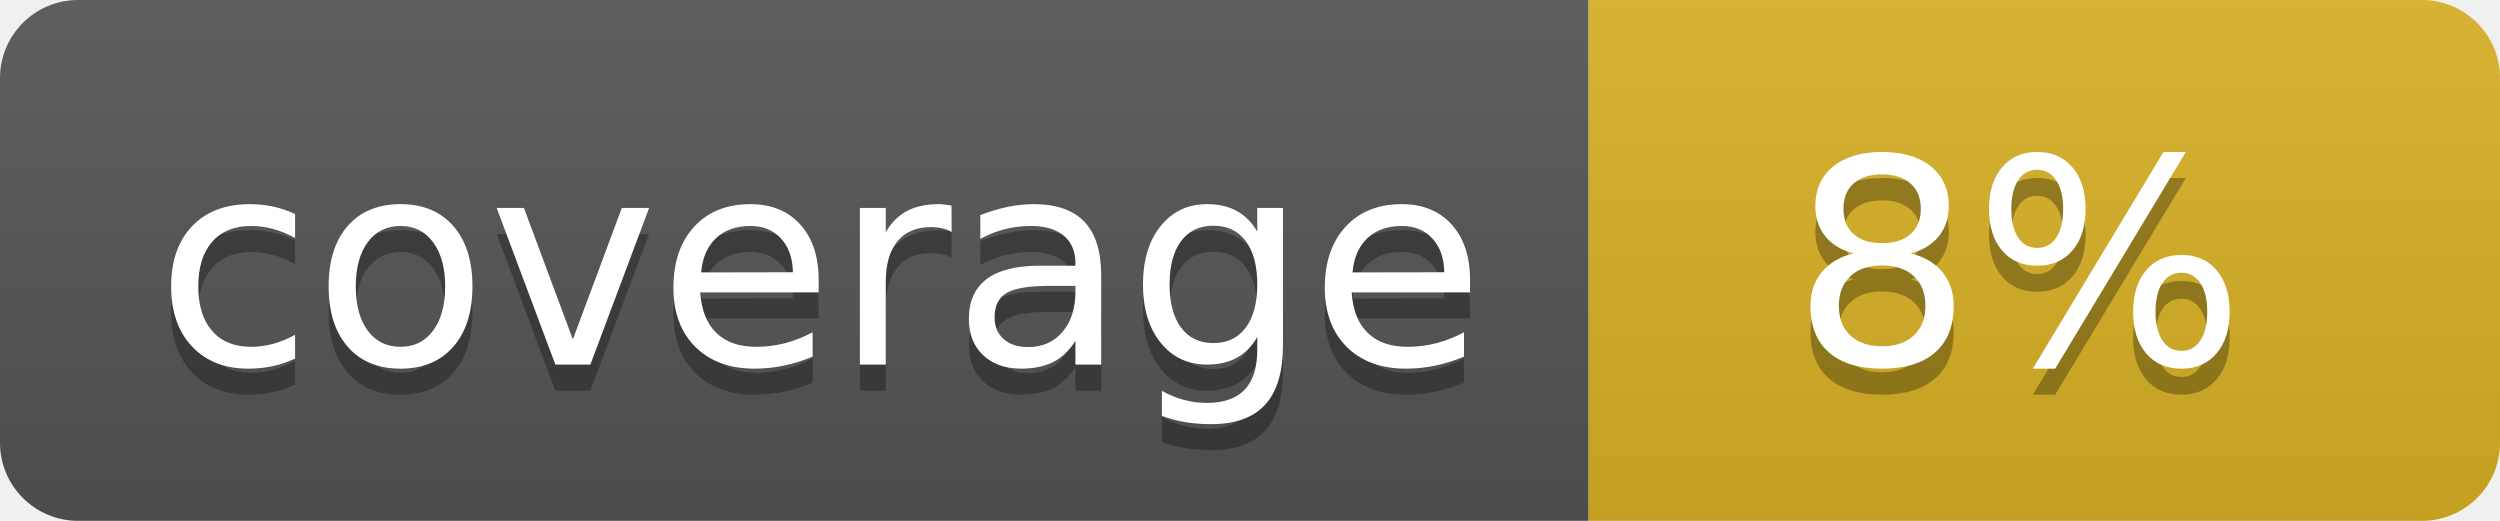
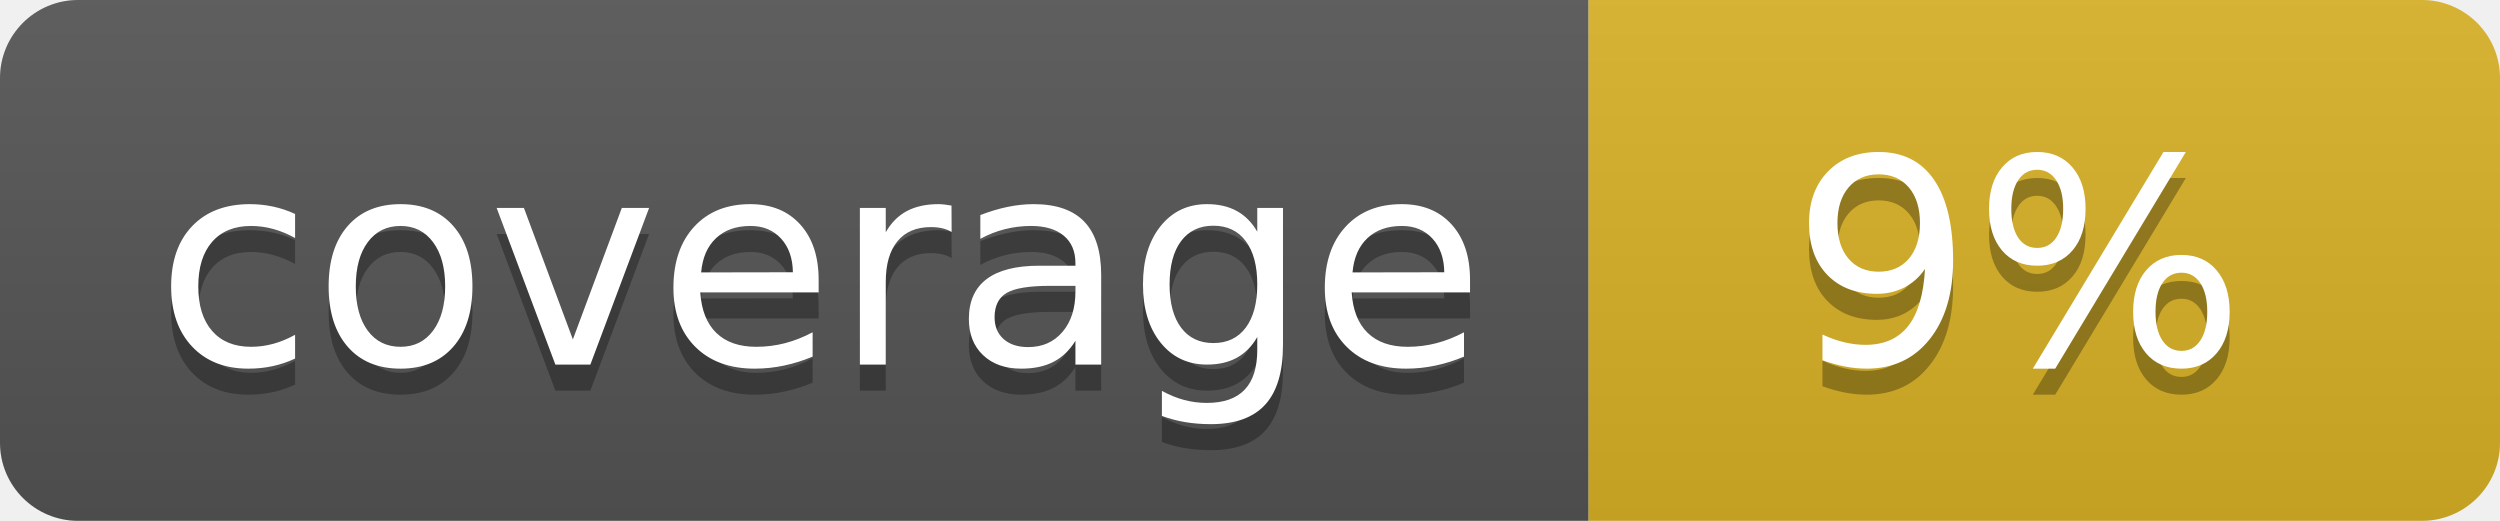
<svg xmlns="http://www.w3.org/2000/svg" width="96" height="20">
  <linearGradient id="b" x2="0" y2="100%">
    <stop offset="0" stop-color="#bbb" stop-opacity=".1" />
    <stop offset="1" stop-opacity=".1" />
  </linearGradient>
  <clipPath id="a">
    <rect width="96" height="20" rx="3" fill="#fff" />
  </clipPath>
  <g clip-path="url(#a)">
    <path fill="#555" d="M0 0h61v20H0z" />
    <path fill="#D9B226" d="M61 0h35v20H61z" />
    <path fill="url(#b)" d="M0 0h96v20H0z" />
  </g>
  <g fill="#fff" text-anchor="middle" font-family="DejaVu Sans,Verdana,Geneva,sans-serif" font-size="110">
    <text x="315" y="150" fill="#010101" fill-opacity=".3" transform="scale(.1)" textLength="510">coverage</text>
    <text x="315" y="140" transform="scale(.1)" textLength="510">coverage</text>
-     <text x="775" y="150" fill="#010101" fill-opacity=".3" transform="scale(.1)" textLength="250">8%</text>
-     <text x="775" y="140" transform="scale(.1)" textLength="250">8%</text>
+     <text x="775" y="150" fill="#010101" fill-opacity=".3" transform="scale(.1)" textLength="250">9%</text>
+     <text x="775" y="140" transform="scale(.1)" textLength="250">9%</text>
  </g>
</svg>
